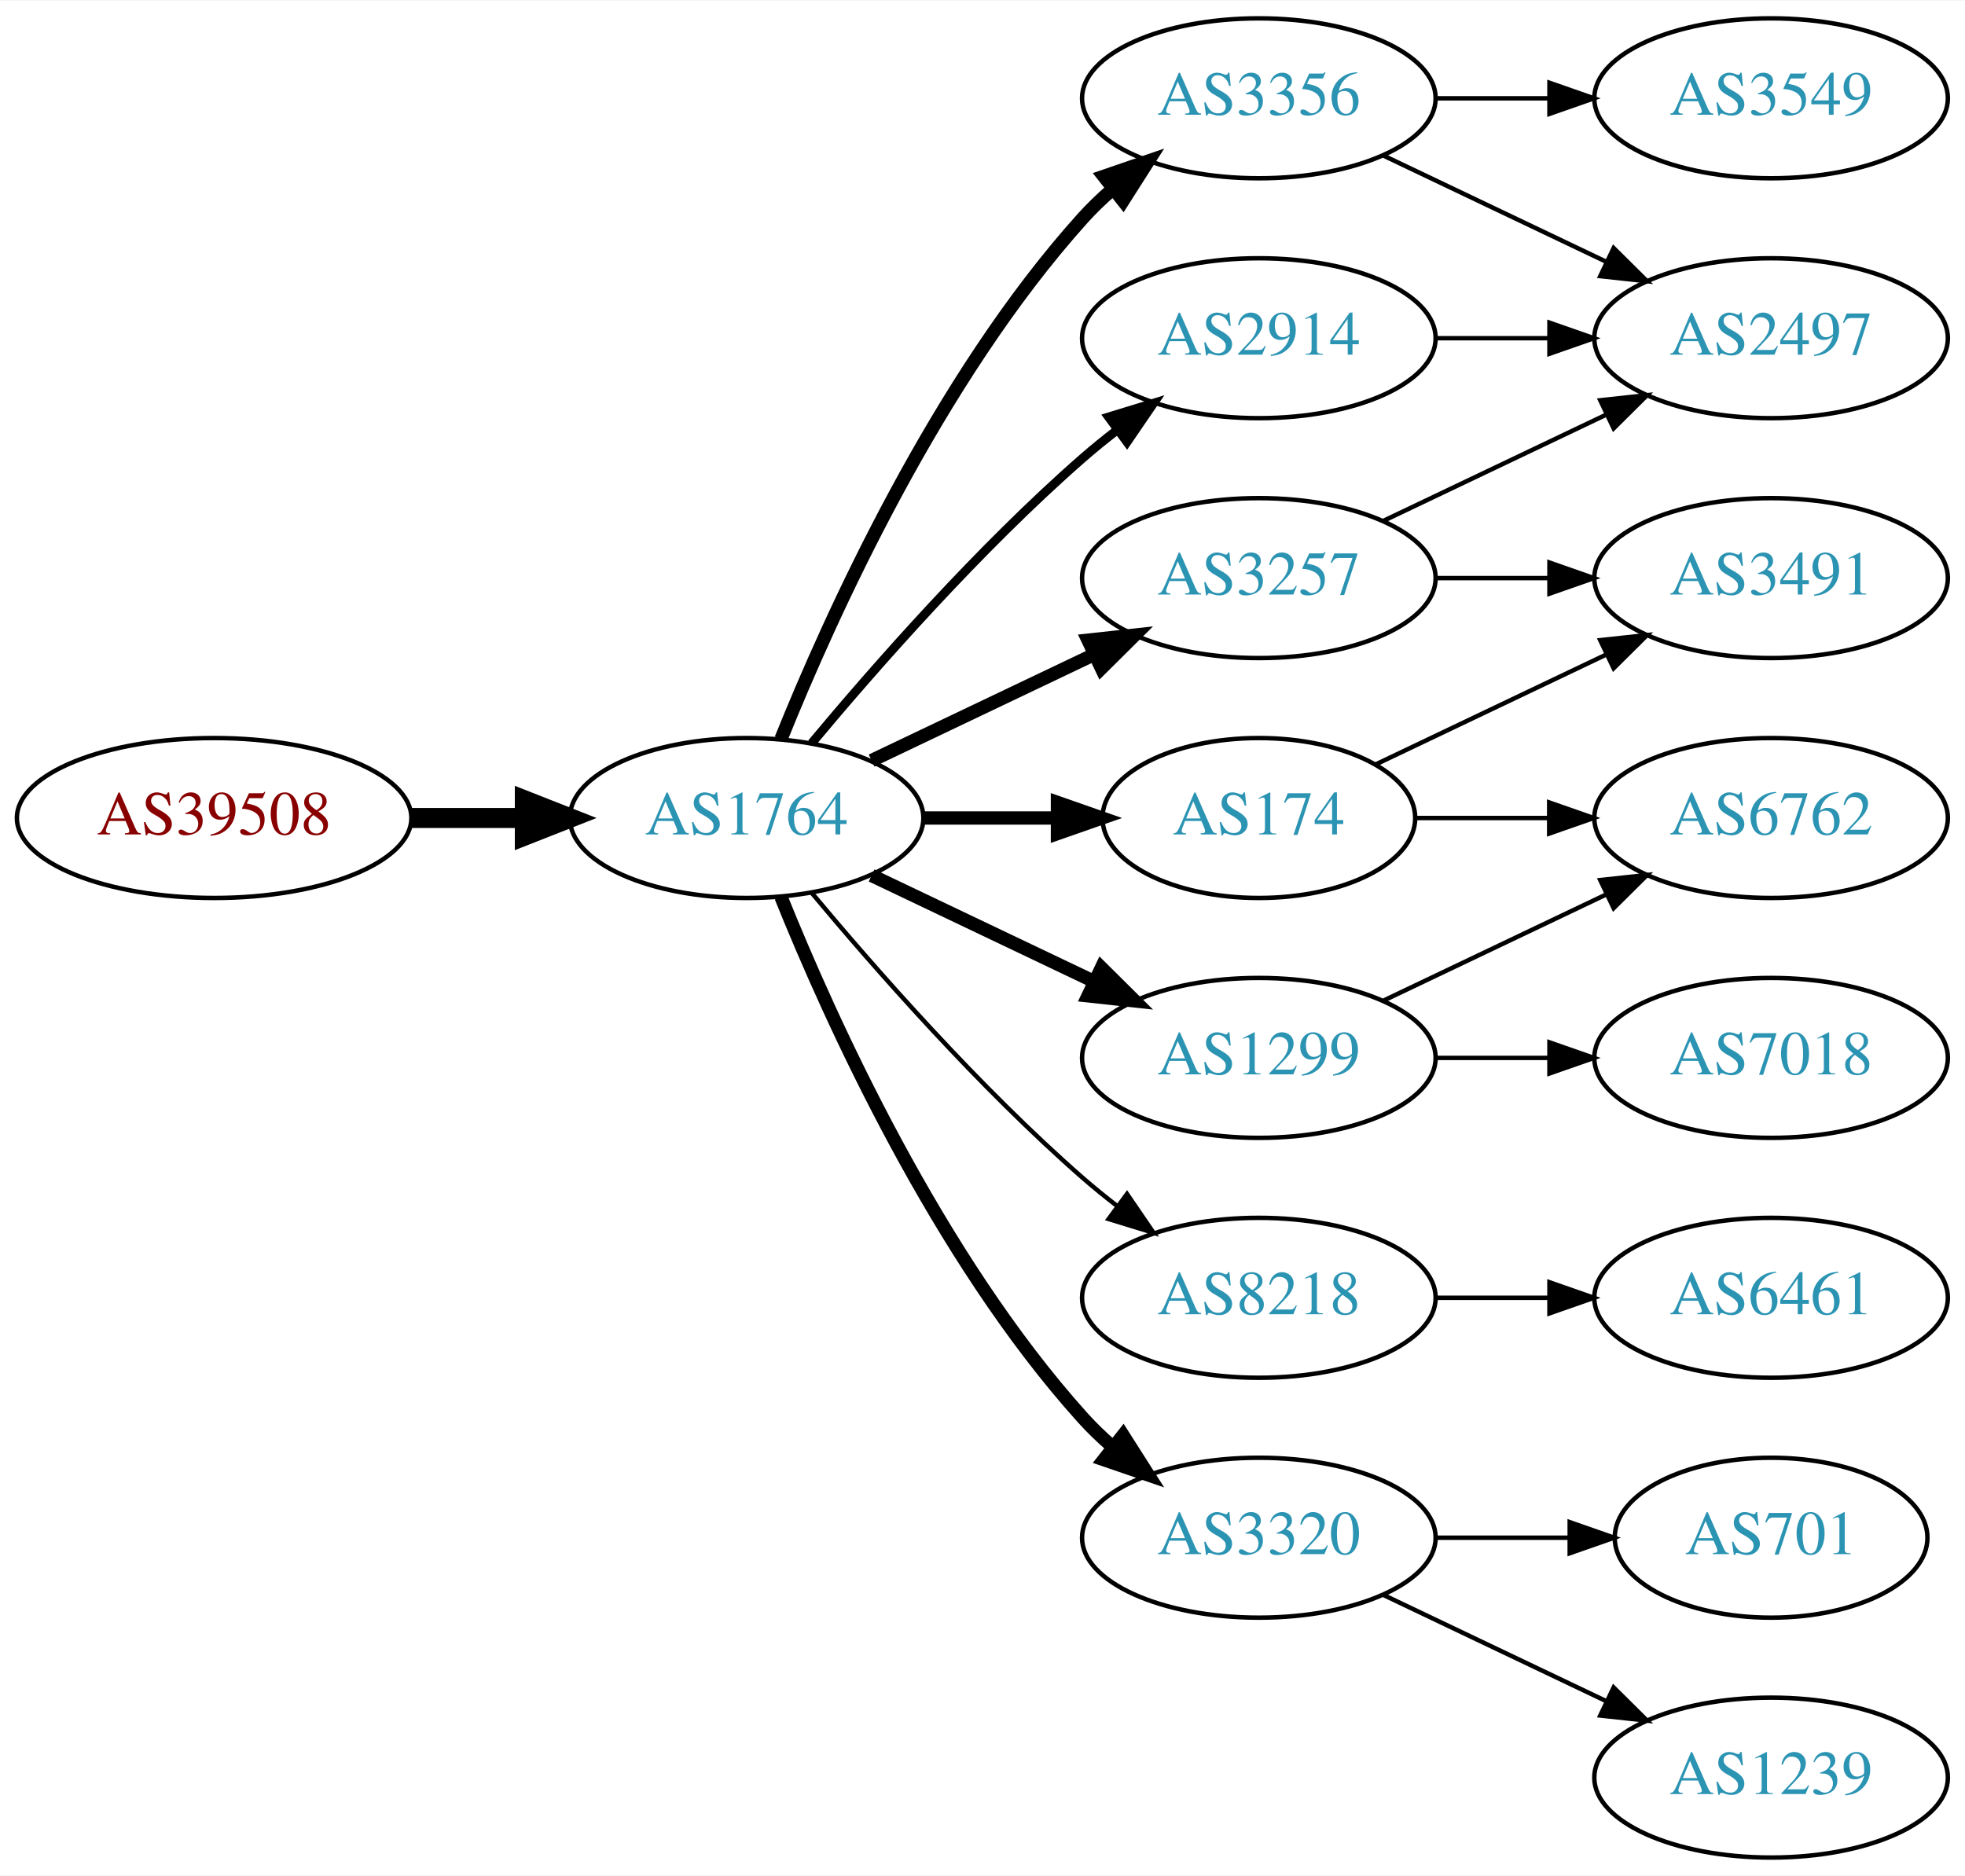
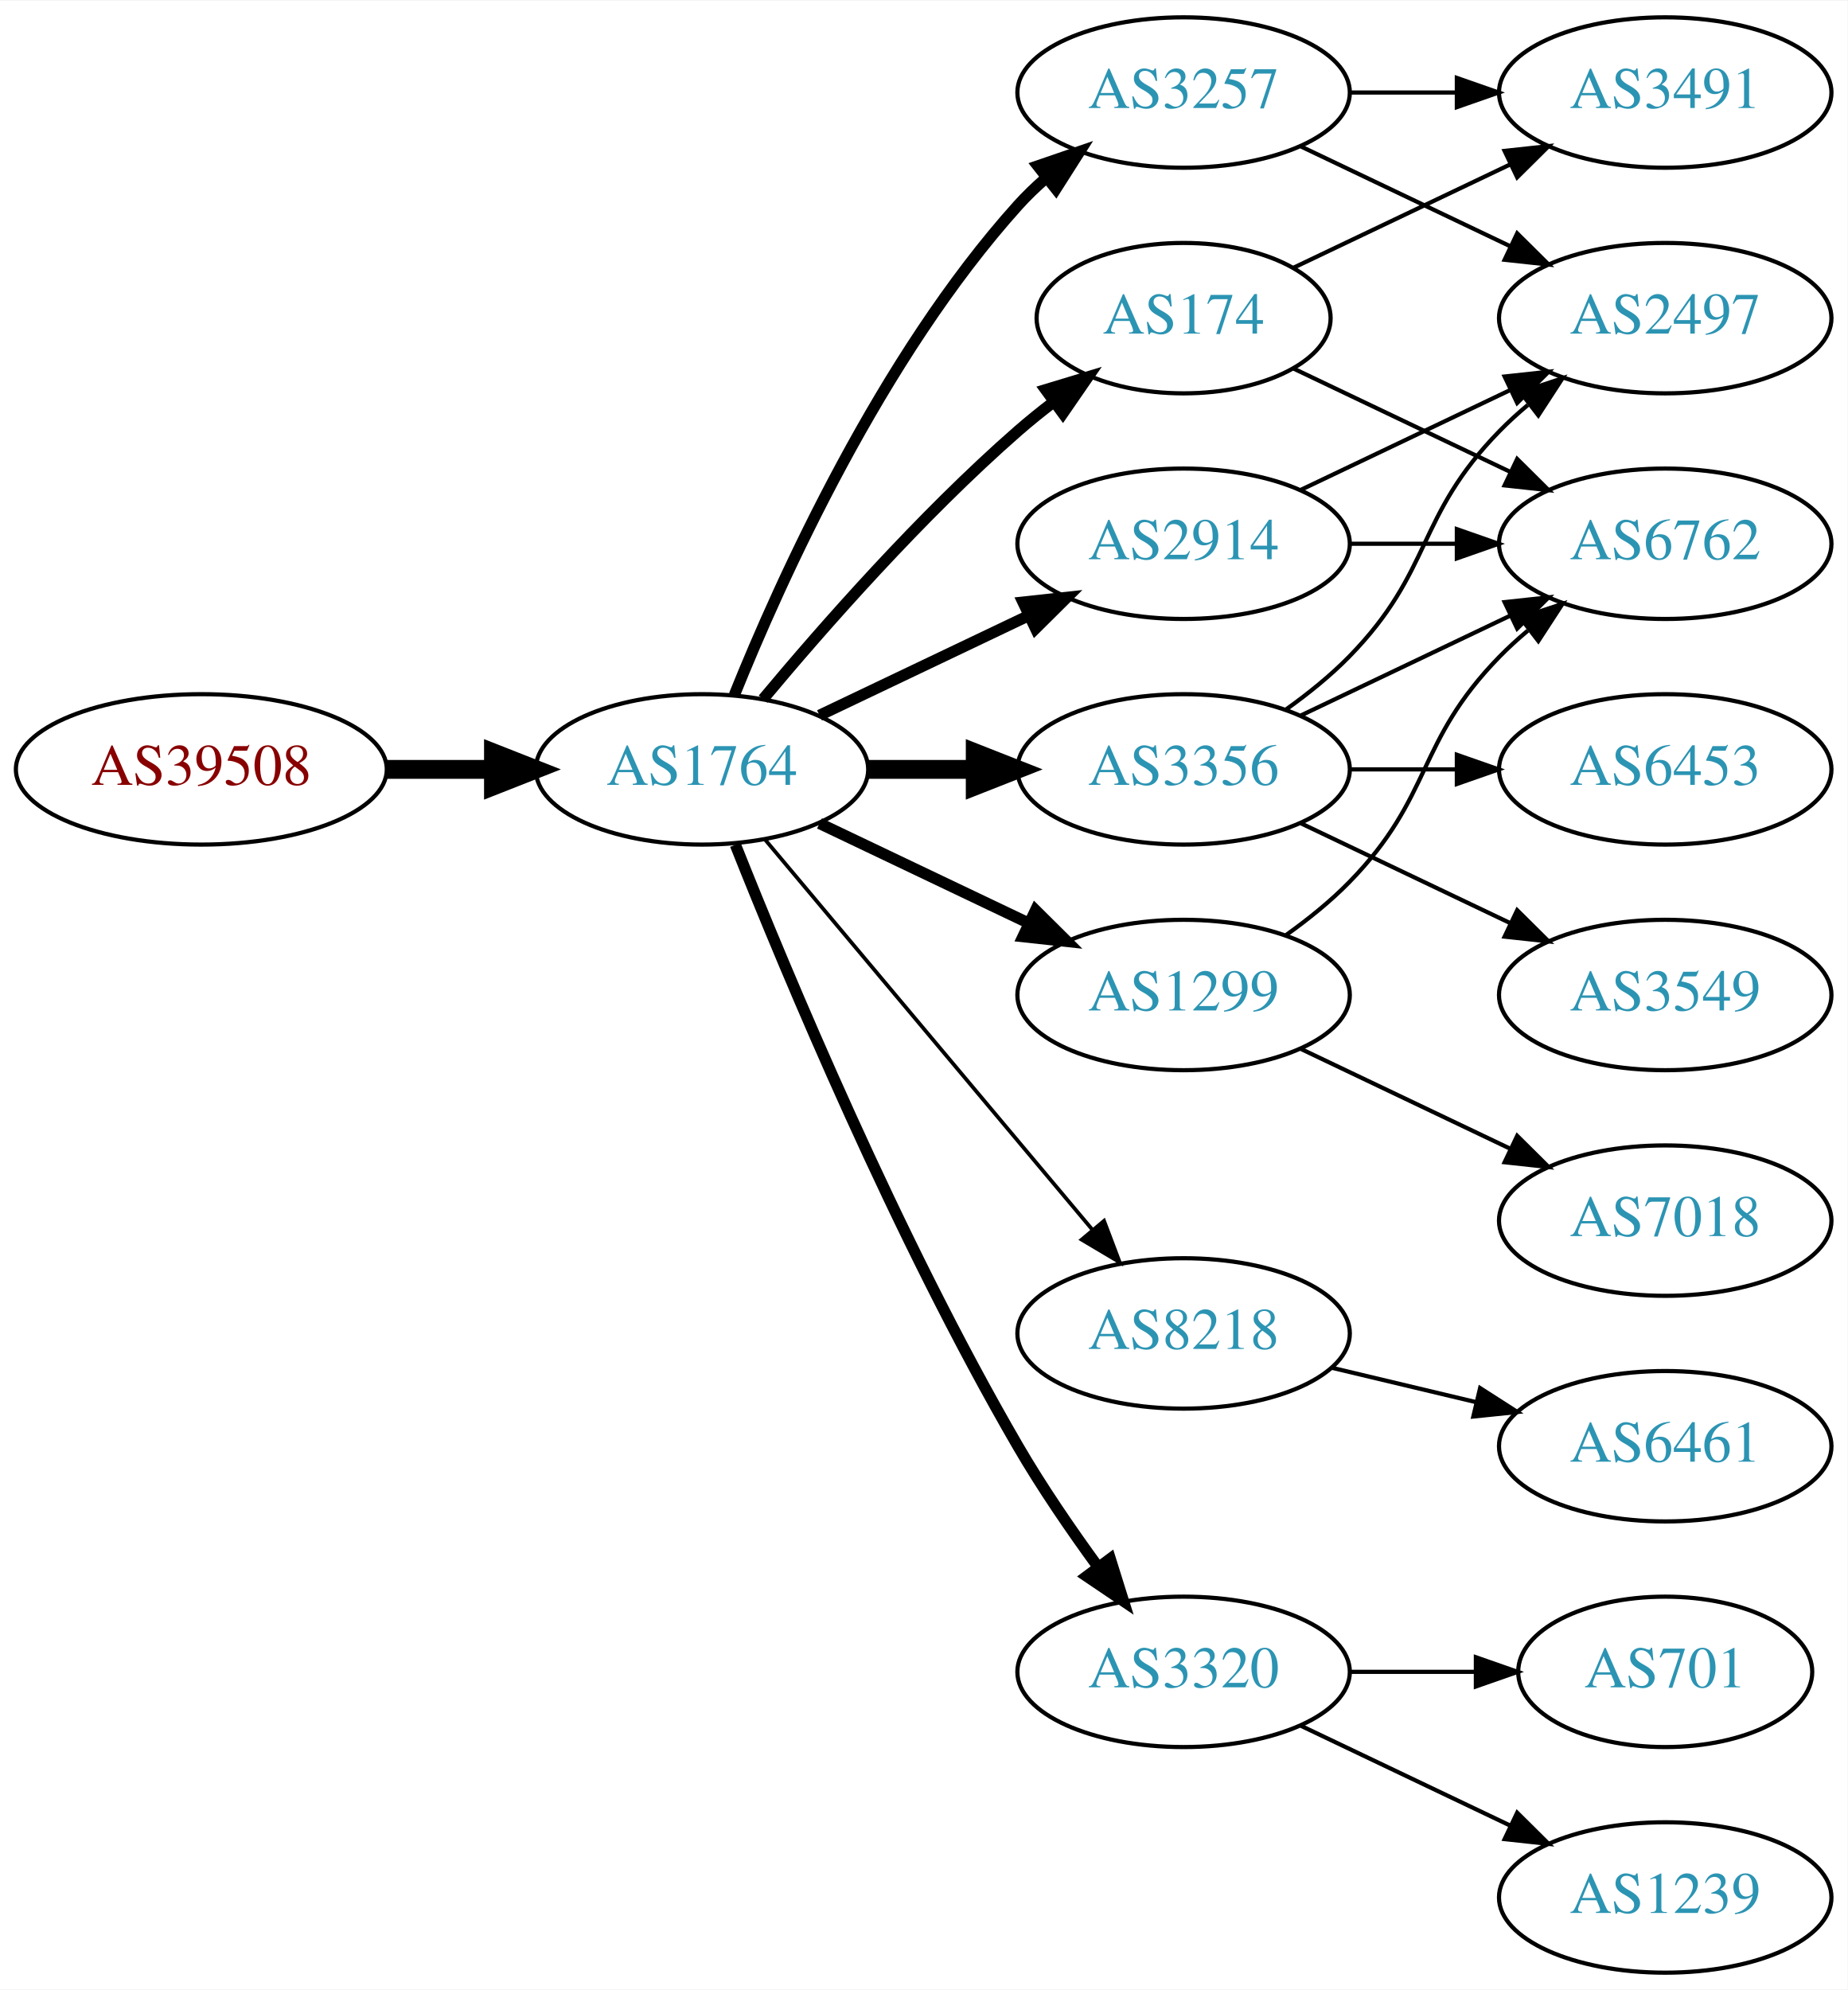
- <svg xmlns="http://www.w3.org/2000/svg" xmlns:xlink="http://www.w3.org/1999/xlink" width="442pt" height="422pt" viewBox="0.00 0.00 442.27 422.00">
-   <g id="graph0" class="graph" transform="scale(1 1) rotate(0) translate(4 418)">
-     <polygon fill="white" stroke="none" points="-4,4 -4,-418 438.271,-418 438.271,4 -4,4" />
+ <svg xmlns="http://www.w3.org/2000/svg" xmlns:xlink="http://www.w3.org/1999/xlink" width="442pt" height="476pt" viewBox="0.00 0.00 442.27 476.00">
+   <g id="graph0" class="graph" transform="scale(1 1) rotate(0) translate(4 472)">
+     <polygon fill="white" stroke="none" points="-4,4 -4,-472 438.271,-472 438.271,4 -4,4" />
    <g id="node1" class="node">
      <g id="a_node1">
        <a xlink:href="/asn/39508" xlink:title="AS39508 ~ AXIANS ICT Austria GmbH [AT]">
-           <ellipse fill="#ffffff" stroke="black" cx="44.196" cy="-234" rx="44.393" ry="18" />
-           <text text-anchor="middle" x="44.196" y="-230.3" font-family="Times,serif" font-size="14.00" fill="#880000">AS39508</text>
+           <ellipse fill="#ffffff" stroke="black" cx="44.196" cy="-288" rx="44.393" ry="18" />
+           <text text-anchor="middle" x="44.196" y="-284.3" font-family="Times,serif" font-size="14.00" fill="#880000">AS39508</text>
        </a>
      </g>
    </g>
    <g id="node2" class="node">
      <g id="a_node2">
        <a xlink:href="/asn/1764" xlink:title="AS1764 ~ NEXTLAYER-AS [AT]">
-           <ellipse fill="#ffffff" stroke="black" cx="164.039" cy="-234" rx="39.794" ry="18" />
-           <text text-anchor="middle" x="164.039" y="-230.3" font-family="Times,serif" font-size="14.00" fill="#2c94b3">AS1764</text>
+           <ellipse fill="#ffffff" stroke="black" cx="164.039" cy="-288" rx="39.794" ry="18" />
+           <text text-anchor="middle" x="164.039" y="-284.3" font-family="Times,serif" font-size="14.00" fill="#2c94b3">AS1764</text>
        </a>
      </g>
    </g>
    <g id="edge1" class="edge">
-       <path fill="none" stroke="black" stroke-width="4.5" d="M88.407,-234C96.72,-234 105.482,-234 113.965,-234" />
-       <polygon fill="black" stroke="black" stroke-width="4.5" points="114.123,-237.938 124.123,-234 114.123,-230.063 114.123,-237.938" />
+       <path fill="none" stroke="black" stroke-width="4.5" d="M88.407,-288C96.72,-288 105.482,-288 113.965,-288" />
+       <polygon fill="black" stroke="black" stroke-width="4.5" points="114.123,-291.938 124.123,-288 114.123,-284.063 114.123,-291.938" />
    </g>
    <g id="node3" class="node">
      <g id="a_node3">
-         <a xlink:href="/asn/174" xlink:title="AS174 ~ Cogent Communications [US]">
-           <ellipse fill="#ffffff" stroke="black" cx="279.332" cy="-234" rx="35.194" ry="18" />
-           <text text-anchor="middle" x="279.332" y="-230.3" font-family="Times,serif" font-size="14.00" fill="#2c94b3">AS174</text>
-         </a>
-       </g>
-     </g>
-     <g id="edge2" class="edge">
-       <path fill="none" stroke="black" stroke-width="3" d="M203.711,-234C213.416,-234 223.907,-234 233.87,-234" />
-       <polygon fill="black" stroke="black" stroke-width="3" points="234.006,-237.5 244.006,-234 234.006,-230.5 234.006,-237.5" />
-     </g>
-     <g id="node4" class="node">
-       <g id="a_node4">
-         <a xlink:href="/asn/3356" xlink:title="AS3356 ~ Level 3 Parent, LLC [US]">
-           <ellipse fill="#ffffff" stroke="black" cx="279.332" cy="-396" rx="39.794" ry="18" />
-           <text text-anchor="middle" x="279.332" y="-392.3" font-family="Times,serif" font-size="14.00" fill="#2c94b3">AS3356</text>
-         </a>
-       </g>
-     </g>
-     <g id="edge3" class="edge">
-       <path fill="none" stroke="black" stroke-width="3" d="M171.786,-251.787C182.837,-279.243 206.891,-332.578 239.685,-369 241.688,-371.224 243.906,-373.363 246.239,-375.397" />
-       <polygon fill="black" stroke="black" stroke-width="3" points="244.437,-378.433 254.458,-381.873 248.769,-372.935 244.437,-378.433" />
-     </g>
-     <g id="node5" class="node">
-       <g id="a_node5">
        <a xlink:href="/asn/2914" xlink:title="AS2914 ~ NTT America, Inc. [US]">
          <ellipse fill="#ffffff" stroke="black" cx="279.332" cy="-342" rx="39.794" ry="18" />
          <text text-anchor="middle" x="279.332" y="-338.3" font-family="Times,serif" font-size="14.00" fill="#2c94b3">AS2914</text>
        </a>
      </g>
    </g>
+     <g id="edge2" class="edge">
+       <path fill="none" stroke="black" stroke-width="2.7" d="M192.175,-300.934C207.169,-308.081 225.99,-317.052 242.213,-324.785" />
+       <polygon fill="black" stroke="black" stroke-width="2.7" points="240.884,-328.028 251.417,-329.171 243.895,-321.709 240.884,-328.028" />
+     </g>
+     <g id="node4" class="node">
+       <g id="a_node4">
+         <a xlink:href="/asn/8218" xlink:title="AS8218 ~ legacy Neotelecoms [FR]">
+           <ellipse fill="#ffffff" stroke="black" cx="279.332" cy="-153" rx="39.794" ry="18" />
+           <text text-anchor="middle" x="279.332" y="-149.3" font-family="Times,serif" font-size="14.00" fill="#2c94b3">AS8218</text>
+         </a>
+       </g>
+     </g>
+     <g id="edge3" class="edge">
+       <path fill="none" stroke="black" stroke-width="0.9" d="M179.158,-271.175C198.833,-247.731 234.637,-205.066 257.415,-177.924" />
+       <polygon fill="black" stroke="black" stroke-width="0.9" points="260.287,-179.947 264.034,-170.037 254.925,-175.447 260.287,-179.947" />
+     </g>
+     <g id="node5" class="node">
+       <g id="a_node5">
+         <a xlink:href="/asn/3257" xlink:title="AS3257 ~ GTT [DE]">
+           <ellipse fill="#ffffff" stroke="black" cx="279.332" cy="-450" rx="39.794" ry="18" />
+           <text text-anchor="middle" x="279.332" y="-446.3" font-family="Times,serif" font-size="14.00" fill="#2c94b3">AS3257</text>
+         </a>
+       </g>
+     </g>
    <g id="edge4" class="edge">
-       <path fill="none" stroke="black" stroke-width="2" d="M178.669,-250.817C192.951,-267.929 216.498,-294.745 239.685,-315 242.151,-317.154 244.789,-319.294 247.487,-321.372" />
-       <polygon fill="black" stroke="black" stroke-width="2" points="245.512,-324.264 255.641,-327.37 249.66,-318.625 245.512,-324.264" />
+       <path fill="none" stroke="black" stroke-width="2.7" d="M171.786,-305.787C182.837,-333.243 206.891,-386.578 239.685,-423 241.688,-425.224 243.906,-427.363 246.239,-429.397" />
+       <polygon fill="black" stroke="black" stroke-width="2.7" points="244.437,-432.433 254.458,-435.873 248.769,-426.935 244.437,-432.433" />
    </g>
    <g id="node6" class="node">
      <g id="a_node6">
-         <a xlink:href="/asn/8218" xlink:title="AS8218 ~ legacy Neotelecoms [FR]">
-           <ellipse fill="#ffffff" stroke="black" cx="279.332" cy="-126" rx="39.794" ry="18" />
-           <text text-anchor="middle" x="279.332" y="-122.3" font-family="Times,serif" font-size="14.00" fill="#2c94b3">AS8218</text>
+         <a xlink:href="/asn/3356" xlink:title="AS3356 ~ Level 3 Parent, LLC [US]">
+           <ellipse fill="#ffffff" stroke="black" cx="279.332" cy="-288" rx="39.794" ry="18" />
+           <text text-anchor="middle" x="279.332" y="-284.3" font-family="Times,serif" font-size="14.00" fill="#2c94b3">AS3356</text>
        </a>
      </g>
    </g>
    <g id="edge5" class="edge">
-       <path fill="none" stroke="black" d="M178.669,-217.183C192.951,-200.071 216.498,-173.255 239.685,-153 242.151,-150.846 244.789,-148.706 247.487,-146.628" />
-       <polygon fill="black" stroke="black" points="249.66,-149.375 255.641,-140.63 245.512,-143.736 249.66,-149.375" />
+       <path fill="none" stroke="black" stroke-width="4.5" d="M203.711,-288C211.914,-288 220.678,-288 229.21,-288" />
+       <polygon fill="black" stroke="black" stroke-width="4.5" points="229.449,-291.938 239.449,-288 229.449,-284.063 229.449,-291.938" />
    </g>
    <g id="node7" class="node">
      <g id="a_node7">
-         <a xlink:href="/asn/3257" xlink:title="AS3257 ~ GTT [DE]">
-           <ellipse fill="#ffffff" stroke="black" cx="279.332" cy="-288" rx="39.794" ry="18" />
-           <text text-anchor="middle" x="279.332" y="-284.3" font-family="Times,serif" font-size="14.00" fill="#2c94b3">AS3257</text>
+         <a xlink:href="/asn/174" xlink:title="AS174 ~ Cogent Communications [US]">
+           <ellipse fill="#ffffff" stroke="black" cx="279.332" cy="-396" rx="35.194" ry="18" />
+           <text text-anchor="middle" x="279.332" y="-392.3" font-family="Times,serif" font-size="14.00" fill="#2c94b3">AS174</text>
        </a>
      </g>
    </g>
    <g id="edge6" class="edge">
-       <path fill="none" stroke="black" stroke-width="3" d="M192.175,-246.934C207.169,-254.081 225.99,-263.052 242.213,-270.785" />
-       <polygon fill="black" stroke="black" stroke-width="3" points="240.884,-274.028 251.417,-275.171 243.895,-267.709 240.884,-274.028" />
+       <path fill="none" stroke="black" stroke-width="2.7" d="M178.669,-304.817C192.951,-321.929 216.498,-348.745 239.685,-369 242.355,-371.332 245.228,-373.648 248.158,-375.886" />
+       <polygon fill="black" stroke="black" stroke-width="2.7" points="246.309,-378.87 256.449,-381.939 250.436,-373.216 246.309,-378.87" />
    </g>
    <g id="node8" class="node">
      <g id="a_node8">
        <a xlink:href="/asn/3320" xlink:title="AS3320 ~ DTAG [DE]">
          <ellipse fill="#ffffff" stroke="black" cx="279.332" cy="-72" rx="39.794" ry="18" />
          <text text-anchor="middle" x="279.332" y="-68.3" font-family="Times,serif" font-size="14.00" fill="#2c94b3">AS3320</text>
        </a>
      </g>
    </g>
    <g id="edge7" class="edge">
-       <path fill="none" stroke="black" stroke-width="3" d="M171.786,-216.213C182.837,-188.757 206.891,-135.422 239.685,-99 241.688,-96.776 243.906,-94.637 246.239,-92.603" />
-       <polygon fill="black" stroke="black" stroke-width="3" points="248.769,-95.065 254.458,-86.127 244.437,-89.567 248.769,-95.065" />
+       <path fill="none" stroke="black" stroke-width="2.7" d="M172.042,-269.949C184.169,-239.43 210.587,-176.067 239.685,-126 245.392,-116.181 252.43,-105.922 258.929,-97.016" />
+       <polygon fill="black" stroke="black" stroke-width="2.7" points="261.77,-99.061 264.934,-88.95 256.155,-94.881 261.77,-99.061" />
    </g>
    <g id="node9" class="node">
      <g id="a_node9">
        <a xlink:href="/asn/1299" xlink:title="AS1299 ~ Telia Carrier [EU]">
-           <ellipse fill="#ffffff" stroke="black" cx="279.332" cy="-180" rx="39.794" ry="18" />
-           <text text-anchor="middle" x="279.332" y="-176.3" font-family="Times,serif" font-size="14.00" fill="#2c94b3">AS1299</text>
+           <ellipse fill="#ffffff" stroke="black" cx="279.332" cy="-234" rx="39.794" ry="18" />
+           <text text-anchor="middle" x="279.332" y="-230.3" font-family="Times,serif" font-size="14.00" fill="#2c94b3">AS1299</text>
        </a>
      </g>
    </g>
    <g id="edge8" class="edge">
-       <path fill="none" stroke="black" stroke-width="3" d="M192.175,-221.066C207.169,-213.919 225.99,-204.948 242.213,-197.215" />
-       <polygon fill="black" stroke="black" stroke-width="3" points="243.895,-200.291 251.417,-192.829 240.884,-193.972 243.895,-200.291" />
-     </g>
-     <g id="node13" class="node">
-       <g id="a_node13">
-         <a xlink:href="/asn/3491" xlink:title="AS3491 ~ PCCW Global, Inc. [US]">
-           <ellipse fill="#ffffff" stroke="black" cx="394.625" cy="-288" rx="39.794" ry="18" />
-           <text text-anchor="middle" x="394.625" y="-284.3" font-family="Times,serif" font-size="14.00" fill="#2c94b3">AS3491</text>
-         </a>
-       </g>
-     </g>
-     <g id="edge12" class="edge">
-       <path fill="none" stroke="black" d="M305.757,-246.119C321.059,-253.413 340.783,-262.814 357.665,-270.86" />
-       <polygon fill="black" stroke="black" points="356.172,-274.026 366.705,-275.169 359.184,-267.707 356.172,-274.026" />
+       <path fill="none" stroke="black" stroke-width="2.7" d="M192.175,-275.066C207.169,-267.919 225.99,-258.948 242.213,-251.215" />
+       <polygon fill="black" stroke="black" stroke-width="2.7" points="243.895,-254.291 251.417,-246.829 240.884,-247.972 243.895,-254.291" />
+     </g>
+     <g id="node12" class="node">
+       <g id="a_node12">
+         <a xlink:href="/asn/2497" xlink:title="AS2497 ~ Internet Initiative Japan Inc. [JP]">
+           <ellipse fill="#ffffff" stroke="black" cx="394.625" cy="-396" rx="39.794" ry="18" />
+           <text text-anchor="middle" x="394.625" y="-392.3" font-family="Times,serif" font-size="14.00" fill="#2c94b3">AS2497</text>
+         </a>
+       </g>
+     </g>
+     <g id="edge17" class="edge">
+       <path fill="none" stroke="black" d="M307.468,-354.934C322.462,-362.081 341.283,-371.052 357.506,-378.785" />
+       <polygon fill="black" stroke="black" points="356.177,-382.028 366.71,-383.171 359.188,-375.709 356.177,-382.028" />
    </g>
    <g id="node14" class="node">
      <g id="a_node14">
        <a xlink:href="/asn/6762" xlink:title="AS6762 ~ TELECOM ITALIA SPARKLE S.p.A. [IT]">
-           <ellipse fill="#ffffff" stroke="black" cx="394.625" cy="-234" rx="39.794" ry="18" />
-           <text text-anchor="middle" x="394.625" y="-230.3" font-family="Times,serif" font-size="14.00" fill="#2c94b3">AS6762</text>
-         </a>
-       </g>
-     </g>
-     <g id="edge13" class="edge">
-       <path fill="none" stroke="black" d="M314.631,-234C324.008,-234 334.358,-234 344.393,-234" />
-       <polygon fill="black" stroke="black" points="344.681,-237.5 354.681,-234 344.681,-230.5 344.681,-237.5" />
+           <ellipse fill="#ffffff" stroke="black" cx="394.625" cy="-342" rx="39.794" ry="18" />
+           <text text-anchor="middle" x="394.625" y="-338.3" font-family="Times,serif" font-size="14.00" fill="#2c94b3">AS6762</text>
+         </a>
+       </g>
+     </g>
+     <g id="edge16" class="edge">
+       <path fill="none" stroke="black" d="M319.004,-342C327.207,-342 335.971,-342 344.503,-342" />
+       <polygon fill="black" stroke="black" points="344.742,-345.5 354.742,-342 344.742,-338.5 344.742,-345.5" />
    </g>
    <g id="node10" class="node">
      <g id="a_node10">
-         <a xlink:href="/asn/3549" xlink:title="AS3549 ~ Level 3 Parent, LLC [US]">
-           <ellipse fill="#ffffff" stroke="black" cx="394.625" cy="-396" rx="39.794" ry="18" />
-           <text text-anchor="middle" x="394.625" y="-392.3" font-family="Times,serif" font-size="14.00" fill="#2c94b3">AS3549</text>
-         </a>
-       </g>
-     </g>
-     <g id="edge9" class="edge">
-       <path fill="none" stroke="black" d="M319.004,-396C327.207,-396 335.971,-396 344.503,-396" />
-       <polygon fill="black" stroke="black" points="344.742,-399.5 354.742,-396 344.742,-392.5 344.742,-399.5" />
-     </g>
-     <g id="node11" class="node">
-       <g id="a_node11">
-         <a xlink:href="/asn/2497" xlink:title="AS2497 ~ Internet Initiative Japan Inc. [JP]">
-           <ellipse fill="#ffffff" stroke="black" cx="394.625" cy="-342" rx="39.794" ry="18" />
-           <text text-anchor="middle" x="394.625" y="-338.3" font-family="Times,serif" font-size="14.00" fill="#2c94b3">AS2497</text>
-         </a>
-       </g>
-     </g>
-     <g id="edge10" class="edge">
-       <path fill="none" stroke="black" d="M307.468,-383.066C322.462,-375.919 341.283,-366.948 357.506,-359.215" />
-       <polygon fill="black" stroke="black" points="359.188,-362.291 366.71,-354.829 356.177,-355.972 359.188,-362.291" />
-     </g>
-     <g id="edge18" class="edge">
-       <path fill="none" stroke="black" d="M319.004,-342C327.207,-342 335.971,-342 344.503,-342" />
-       <polygon fill="black" stroke="black" points="344.742,-345.5 354.742,-342 344.742,-338.5 344.742,-345.5" />
-     </g>
-     <g id="node12" class="node">
-       <g id="a_node12">
        <a xlink:href="/asn/6461" xlink:title="AS6461 ~ Zayo Bandwidth [US]">
          <ellipse fill="#ffffff" stroke="black" cx="394.625" cy="-126" rx="39.794" ry="18" />
          <text text-anchor="middle" x="394.625" y="-122.3" font-family="Times,serif" font-size="14.00" fill="#2c94b3">AS6461</text>
        </a>
      </g>
    </g>
+     <g id="edge9" class="edge">
+       <path fill="none" stroke="black" d="M314.939,-144.752C325.81,-142.162 337.964,-139.265 349.407,-136.538" />
+       <polygon fill="black" stroke="black" points="350.313,-139.92 359.229,-134.197 348.69,-133.111 350.313,-139.92" />
+     </g>
+     <g id="edge23" class="edge">
+       <path fill="none" stroke="black" d="M307.468,-437.066C322.462,-429.919 341.283,-420.948 357.506,-413.215" />
+       <polygon fill="black" stroke="black" points="359.188,-416.291 366.71,-408.829 356.177,-409.972 359.188,-416.291" />
+     </g>
+     <g id="node15" class="node">
+       <g id="a_node15">
+         <a xlink:href="/asn/3491" xlink:title="AS3491 ~ PCCW Global, Inc. [US]">
+           <ellipse fill="#ffffff" stroke="black" cx="394.625" cy="-450" rx="39.794" ry="18" />
+           <text text-anchor="middle" x="394.625" y="-446.3" font-family="Times,serif" font-size="14.00" fill="#2c94b3">AS3491</text>
+         </a>
+       </g>
+     </g>
+     <g id="edge22" class="edge">
+       <path fill="none" stroke="black" d="M319.004,-450C327.207,-450 335.971,-450 344.503,-450" />
+       <polygon fill="black" stroke="black" points="344.742,-453.5 354.742,-450 344.742,-446.5 344.742,-453.5" />
+     </g>
+     <g id="node11" class="node">
+       <g id="a_node11">
+         <a xlink:href="/asn/3549" xlink:title="AS3549 ~ Level 3 Parent, LLC [US]">
+           <ellipse fill="#ffffff" stroke="black" cx="394.625" cy="-234" rx="39.794" ry="18" />
+           <text text-anchor="middle" x="394.625" y="-230.3" font-family="Times,serif" font-size="14.00" fill="#2c94b3">AS3549</text>
+         </a>
+       </g>
+     </g>
+     <g id="edge10" class="edge">
+       <path fill="none" stroke="black" d="M307.468,-275.066C322.462,-267.919 341.283,-258.948 357.506,-251.215" />
+       <polygon fill="black" stroke="black" points="359.188,-254.291 366.71,-246.829 356.177,-247.972 359.188,-254.291" />
+     </g>
    <g id="edge11" class="edge">
-       <path fill="none" stroke="black" d="M319.004,-126C327.207,-126 335.971,-126 344.503,-126" />
-       <polygon fill="black" stroke="black" points="344.742,-129.5 354.742,-126 344.742,-122.5 344.742,-129.5" />
-     </g>
-     <g id="edge15" class="edge">
+       <path fill="none" stroke="black" d="M303.926,-302.389C309.182,-306.148 314.513,-310.437 318.978,-315 339.151,-335.617 334.806,-348.383 354.978,-369 357.071,-371.139 359.354,-373.218 361.731,-375.21" />
+       <polygon fill="black" stroke="black" points="359.974,-378.275 370.031,-381.611 364.249,-372.732 359.974,-378.275" />
+     </g>
+     <g id="node13" class="node">
+       <g id="a_node13">
+         <a xlink:href="/asn/6453" xlink:title="AS6453 ~ TATA COMMUNICATIONS (AMERICA) INC [US]">
+           <ellipse fill="#ffffff" stroke="black" cx="394.625" cy="-288" rx="39.794" ry="18" />
+           <text text-anchor="middle" x="394.625" y="-284.3" font-family="Times,serif" font-size="14.00" fill="#2c94b3">AS6453</text>
+         </a>
+       </g>
+     </g>
+     <g id="edge12" class="edge">
+       <path fill="none" stroke="black" d="M319.004,-288C327.207,-288 335.971,-288 344.503,-288" />
+       <polygon fill="black" stroke="black" points="344.742,-291.5 354.742,-288 344.742,-284.5 344.742,-291.5" />
+     </g>
+     <g id="edge13" class="edge">
      <path fill="none" stroke="black" d="M307.468,-300.934C322.462,-308.081 341.283,-317.052 357.506,-324.785" />
      <polygon fill="black" stroke="black" points="356.177,-328.028 366.71,-329.171 359.188,-321.709 356.177,-328.028" />
    </g>
    <g id="edge14" class="edge">
-       <path fill="none" stroke="black" d="M319.004,-288C327.207,-288 335.971,-288 344.503,-288" />
-       <polygon fill="black" stroke="black" points="344.742,-291.5 354.742,-288 344.742,-284.5 344.742,-291.5" />
-     </g>
-     <g id="node15" class="node">
-       <g id="a_node15">
-         <a xlink:href="/asn/701" xlink:title="AS701 ~ UUNET [US]">
-           <ellipse fill="#ffffff" stroke="black" cx="394.625" cy="-72" rx="35.194" ry="18" />
-           <text text-anchor="middle" x="394.625" y="-68.3" font-family="Times,serif" font-size="14.00" fill="#2c94b3">AS701</text>
-         </a>
-       </g>
-     </g>
-     <g id="edge16" class="edge">
-       <path fill="none" stroke="black" d="M319.004,-72C328.709,-72 339.2,-72 349.163,-72" />
-       <polygon fill="black" stroke="black" points="349.299,-75.5 359.299,-72 349.299,-68.5 349.299,-75.5" />
+       <path fill="none" stroke="black" d="M305.757,-383.881C321.059,-376.587 340.783,-367.186 357.665,-359.14" />
+       <polygon fill="black" stroke="black" points="359.184,-362.293 366.705,-354.831 356.172,-355.974 359.184,-362.293" />
+     </g>
+     <g id="edge15" class="edge">
+       <path fill="none" stroke="black" d="M305.757,-408.119C321.059,-415.413 340.783,-424.814 357.665,-432.86" />
+       <polygon fill="black" stroke="black" points="356.172,-436.026 366.705,-437.169 359.184,-429.707 356.172,-436.026" />
    </g>
    <g id="node16" class="node">
      <g id="a_node16">
        <a xlink:href="/asn/1239" xlink:title="AS1239 ~ Sprint [US]">
          <ellipse fill="#ffffff" stroke="black" cx="394.625" cy="-18" rx="39.794" ry="18" />
          <text text-anchor="middle" x="394.625" y="-14.3" font-family="Times,serif" font-size="14.00" fill="#2c94b3">AS1239</text>
        </a>
      </g>
    </g>
-     <g id="edge17" class="edge">
+     <g id="edge18" class="edge">
      <path fill="none" stroke="black" d="M307.468,-59.066C322.462,-51.919 341.283,-42.948 357.506,-35.215" />
      <polygon fill="black" stroke="black" points="359.188,-38.291 366.71,-30.829 356.177,-31.972 359.188,-38.291" />
    </g>
-     <g id="edge19" class="edge">
-       <path fill="none" stroke="black" d="M307.468,-192.934C322.462,-200.081 341.283,-209.052 357.506,-216.785" />
-       <polygon fill="black" stroke="black" points="356.177,-220.028 366.71,-221.171 359.188,-213.709 356.177,-220.028" />
-     </g>
    <g id="node17" class="node">
      <g id="a_node17">
+         <a xlink:href="/asn/701" xlink:title="AS701 ~ UUNET [US]">
+           <ellipse fill="#ffffff" stroke="black" cx="394.625" cy="-72" rx="35.194" ry="18" />
+           <text text-anchor="middle" x="394.625" y="-68.3" font-family="Times,serif" font-size="14.00" fill="#2c94b3">AS701</text>
+         </a>
+       </g>
+     </g>
+     <g id="edge19" class="edge">
+       <path fill="none" stroke="black" d="M319.004,-72C328.709,-72 339.2,-72 349.163,-72" />
+       <polygon fill="black" stroke="black" points="349.299,-75.5 359.299,-72 349.299,-68.5 349.299,-75.5" />
+     </g>
+     <g id="edge20" class="edge">
+       <path fill="none" stroke="black" d="M303.926,-248.389C309.182,-252.148 314.513,-256.437 318.978,-261 339.151,-281.617 334.806,-294.383 354.978,-315 357.071,-317.139 359.354,-319.218 361.731,-321.21" />
+       <polygon fill="black" stroke="black" points="359.974,-324.275 370.031,-327.611 364.249,-318.732 359.974,-324.275" />
+     </g>
+     <g id="node18" class="node">
+       <g id="a_node18">
        <a xlink:href="/asn/7018" xlink:title="AS7018 ~ AT&amp;T Services, Inc. [US]">
          <ellipse fill="#ffffff" stroke="black" cx="394.625" cy="-180" rx="39.794" ry="18" />
          <text text-anchor="middle" x="394.625" y="-176.3" font-family="Times,serif" font-size="14.00" fill="#2c94b3">AS7018</text>
        </a>
      </g>
    </g>
-     <g id="edge20" class="edge">
-       <path fill="none" stroke="black" d="M319.004,-180C327.207,-180 335.971,-180 344.503,-180" />
-       <polygon fill="black" stroke="black" points="344.742,-183.5 354.742,-180 344.742,-176.5 344.742,-183.5" />
+     <g id="edge21" class="edge">
+       <path fill="none" stroke="black" d="M307.468,-221.066C322.462,-213.919 341.283,-204.948 357.506,-197.215" />
+       <polygon fill="black" stroke="black" points="359.188,-200.291 366.71,-192.829 356.177,-193.972 359.188,-200.291" />
    </g>
  </g>
</svg>
